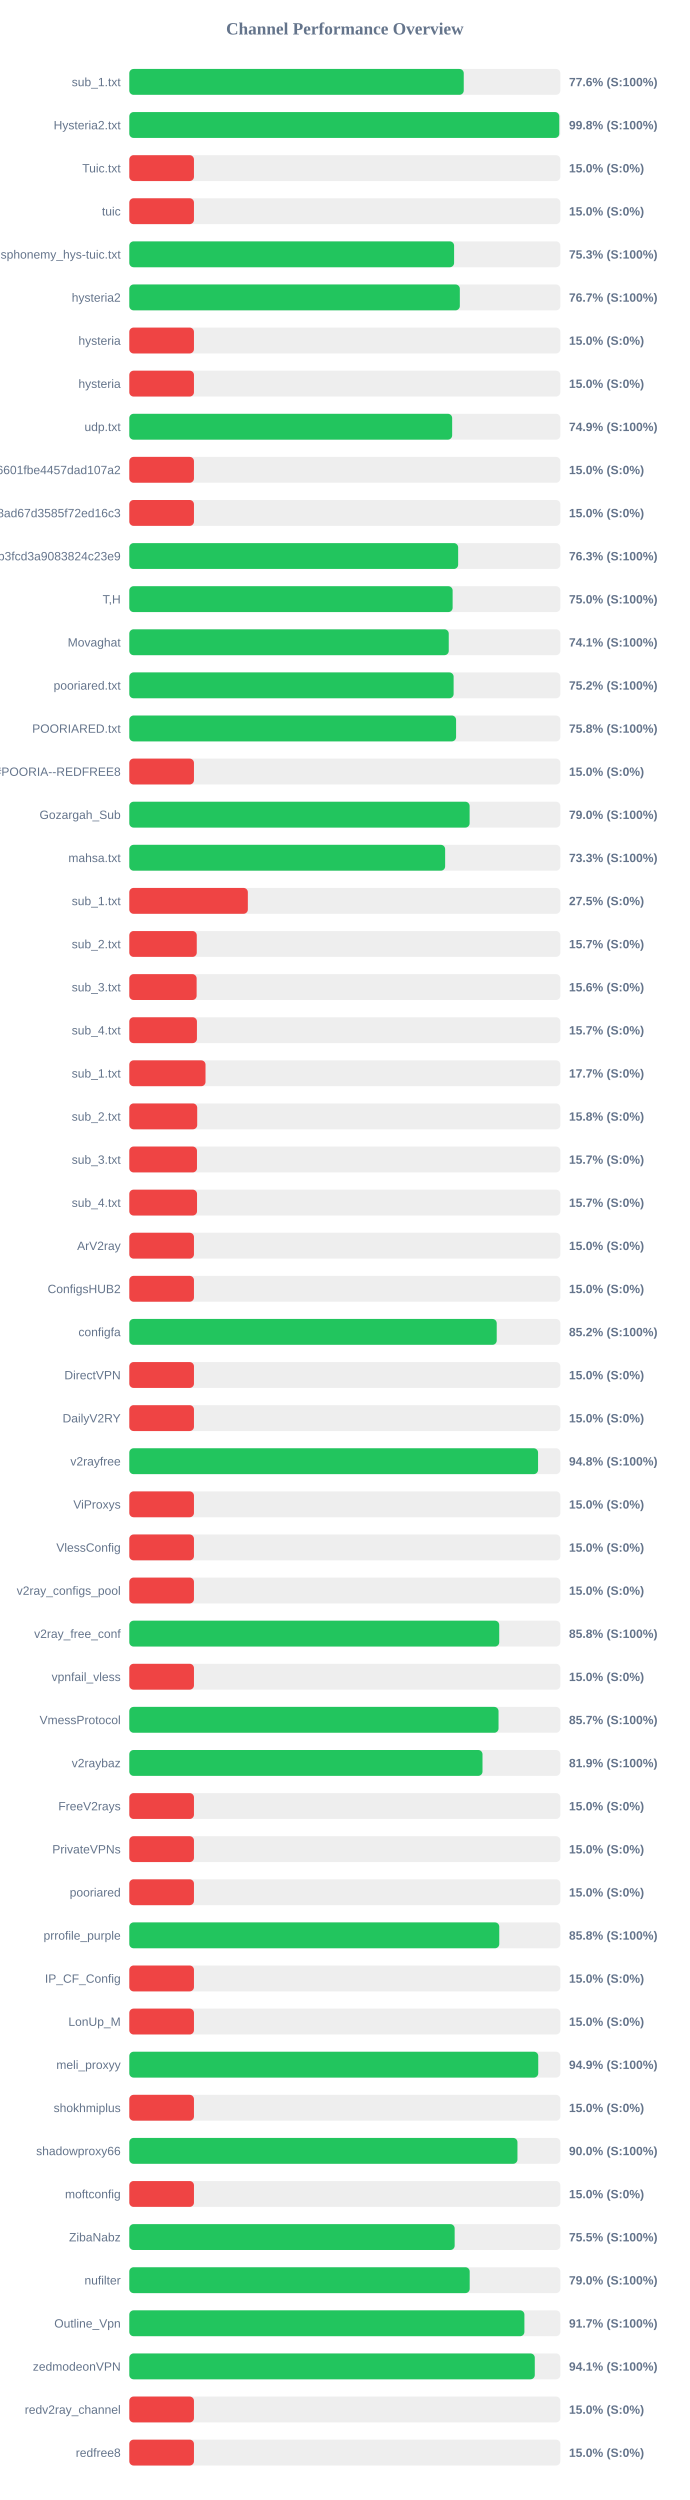
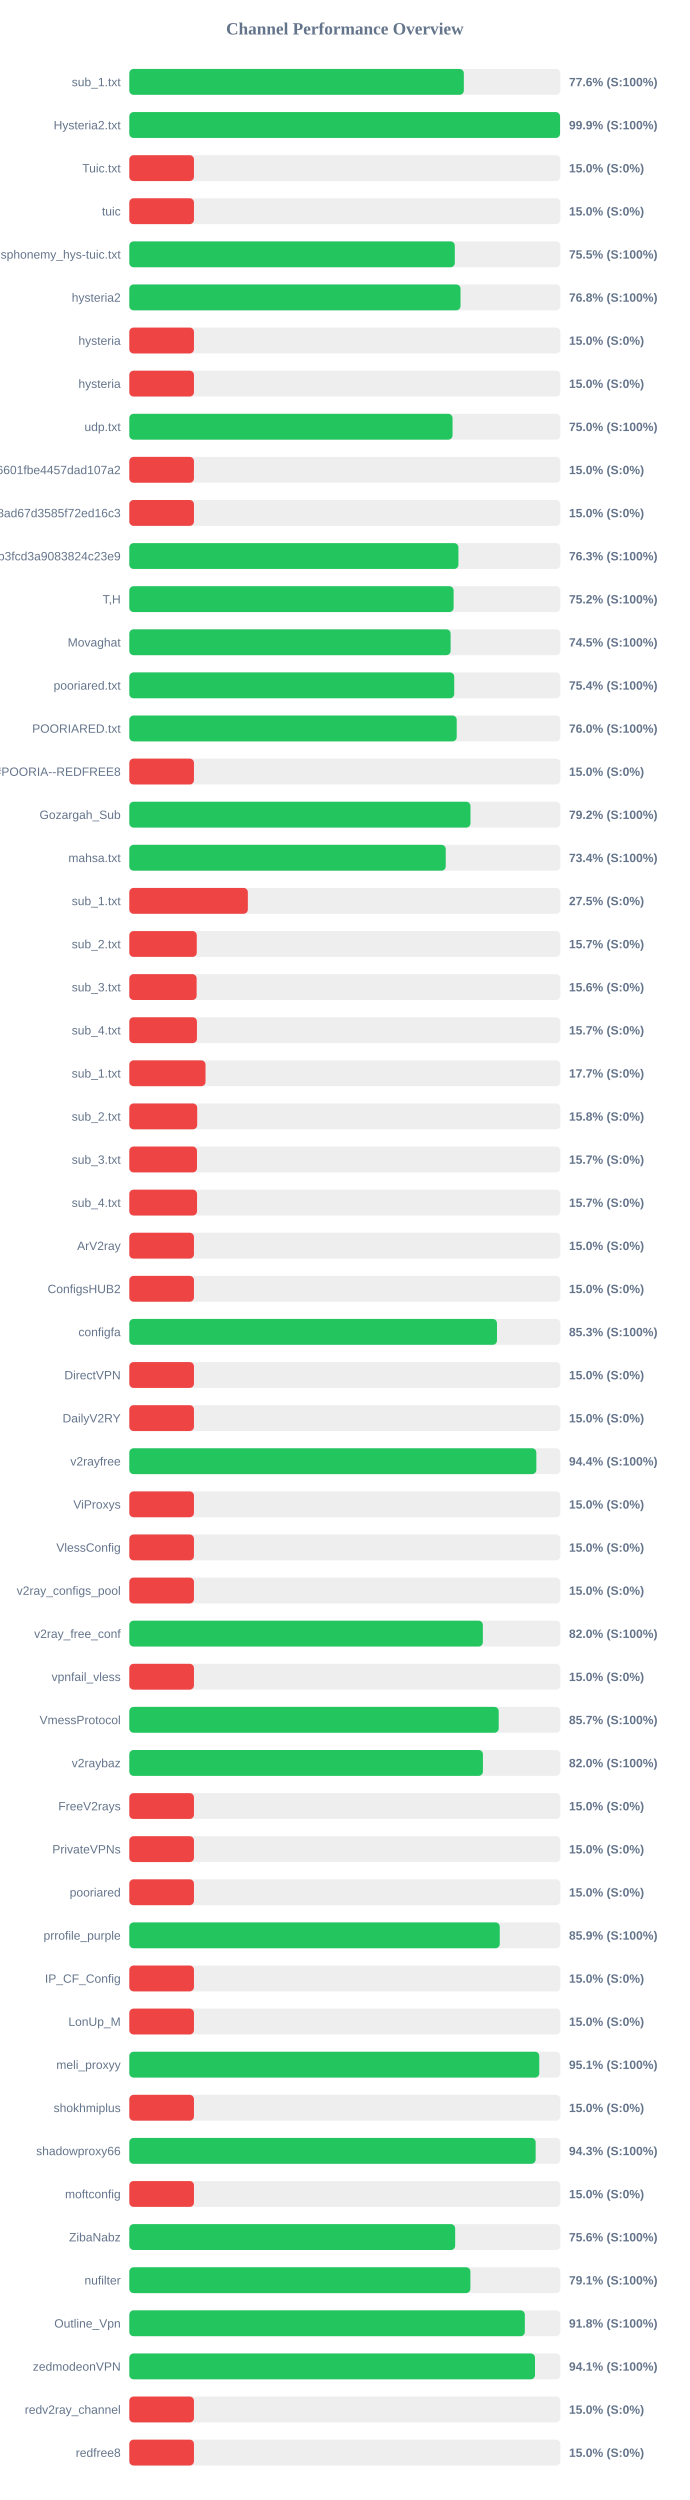
<svg xmlns="http://www.w3.org/2000/svg" width="800" height="2900" version="1.1">
  <style>
        .row { font: 14px Arial; fill: #64748b; }
        .score { font: bold 14px Arial; fill: #64748b; }
    </style>
  <text x="400" y="40" text-anchor="middle" font-size="20px" font-weight="bold" fill="#64748b">Channel Performance Overview</text>
  <rect x="150" y="80" width="500" height="30" fill="#eee" rx="5" />
-   <rect x="150" y="80" width="387.95" height="30" fill="#22c55e" rx="5" />
+   <rect x="150" y="80" width="388.05" height="30" fill="#22c55e" rx="5" />
  <text x="140" y="100" text-anchor="end" class="row">sub_1.txt</text>
  <text x="660" y="100" text-anchor="start" class="score">77.6% (S:100%)</text>
  <rect x="150" y="130" width="500" height="30" fill="#eee" rx="5" />
-   <rect x="150" y="130" width="498.75" height="30" fill="#22c55e" rx="5" />
+   <rect x="150" y="130" width="499.65" height="30" fill="#22c55e" rx="5" />
  <text x="140" y="150" text-anchor="end" class="row">Hysteria2.txt</text>
-   <text x="660" y="150" text-anchor="start" class="score">99.8% (S:100%)</text>
+   <text x="660" y="150" text-anchor="start" class="score">99.9% (S:100%)</text>
  <rect x="150" y="180" width="500" height="30" fill="#eee" rx="5" />
  <rect x="150" y="180" width="75.0" height="30" fill="#ef4444" rx="5" />
  <text x="140" y="200" text-anchor="end" class="row">Tuic.txt</text>
  <text x="660" y="200" text-anchor="start" class="score">15.0% (S:0%)</text>
  <rect x="150" y="230" width="500" height="30" fill="#eee" rx="5" />
  <rect x="150" y="230" width="75.0" height="30" fill="#ef4444" rx="5" />
  <text x="140" y="250" text-anchor="end" class="row">tuic</text>
  <text x="660" y="250" text-anchor="start" class="score">15.0% (S:0%)</text>
  <rect x="150" y="280" width="500" height="30" fill="#eee" rx="5" />
-   <rect x="150" y="280" width="376.75" height="30" fill="#22c55e" rx="5" />
+   <rect x="150" y="280" width="377.55" height="30" fill="#22c55e" rx="5" />
  <text x="140" y="300" text-anchor="end" class="row">ndsphonemy_hys-tuic.txt</text>
-   <text x="660" y="300" text-anchor="start" class="score">75.3% (S:100%)</text>
+   <text x="660" y="300" text-anchor="start" class="score">75.5% (S:100%)</text>
  <rect x="150" y="330" width="500" height="30" fill="#eee" rx="5" />
-   <rect x="150" y="330" width="383.4" height="30" fill="#22c55e" rx="5" />
+   <rect x="150" y="330" width="384.2" height="30" fill="#22c55e" rx="5" />
  <text x="140" y="350" text-anchor="end" class="row">hysteria2</text>
-   <text x="660" y="350" text-anchor="start" class="score">76.7% (S:100%)</text>
+   <text x="660" y="350" text-anchor="start" class="score">76.8% (S:100%)</text>
  <rect x="150" y="380" width="500" height="30" fill="#eee" rx="5" />
  <rect x="150" y="380" width="75.0" height="30" fill="#ef4444" rx="5" />
  <text x="140" y="400" text-anchor="end" class="row">hysteria</text>
  <text x="660" y="400" text-anchor="start" class="score">15.0% (S:0%)</text>
  <rect x="150" y="430" width="500" height="30" fill="#eee" rx="5" />
  <rect x="150" y="430" width="75.0" height="30" fill="#ef4444" rx="5" />
  <text x="140" y="450" text-anchor="end" class="row">hysteria</text>
  <text x="660" y="450" text-anchor="start" class="score">15.0% (S:0%)</text>
  <rect x="150" y="480" width="500" height="30" fill="#eee" rx="5" />
-   <rect x="150" y="480" width="374.5" height="30" fill="#22c55e" rx="5" />
+   <rect x="150" y="480" width="374.95" height="30" fill="#22c55e" rx="5" />
  <text x="140" y="500" text-anchor="end" class="row">udp.txt</text>
-   <text x="660" y="500" text-anchor="start" class="score">74.9% (S:100%)</text>
+   <text x="660" y="500" text-anchor="start" class="score">75.0% (S:100%)</text>
  <rect x="150" y="530" width="500" height="30" fill="#eee" rx="5" />
  <rect x="150" y="530" width="75.0" height="30" fill="#ef4444" rx="5" />
  <text x="140" y="550" text-anchor="end" class="row">6ca22ad3b96aa6601fbe4457dad107a2</text>
  <text x="660" y="550" text-anchor="start" class="score">15.0% (S:0%)</text>
  <rect x="150" y="580" width="500" height="30" fill="#eee" rx="5" />
  <rect x="150" y="580" width="75.0" height="30" fill="#ef4444" rx="5" />
  <text x="140" y="600" text-anchor="end" class="row">d2ddf60933dd08ad67d3585f72ed16c3</text>
  <text x="660" y="600" text-anchor="start" class="score">15.0% (S:0%)</text>
  <rect x="150" y="630" width="500" height="30" fill="#eee" rx="5" />
-   <rect x="150" y="630" width="381.45" height="30" fill="#22c55e" rx="5" />
+   <rect x="150" y="630" width="381.75" height="30" fill="#22c55e" rx="5" />
  <text x="140" y="650" text-anchor="end" class="row">subscribe?token=8bc38a0c131e9b3fcd3a9083824c23e9</text>
  <text x="660" y="650" text-anchor="start" class="score">76.3% (S:100%)</text>
  <rect x="150" y="680" width="500" height="30" fill="#eee" rx="5" />
-   <rect x="150" y="680" width="375.05" height="30" fill="#22c55e" rx="5" />
+   <rect x="150" y="680" width="376.2" height="30" fill="#22c55e" rx="5" />
  <text x="140" y="700" text-anchor="end" class="row">T,H</text>
-   <text x="660" y="700" text-anchor="start" class="score">75.0% (S:100%)</text>
+   <text x="660" y="700" text-anchor="start" class="score">75.2% (S:100%)</text>
  <rect x="150" y="730" width="500" height="30" fill="#eee" rx="5" />
-   <rect x="150" y="730" width="370.55" height="30" fill="#22c55e" rx="5" />
+   <rect x="150" y="730" width="372.7" height="30" fill="#22c55e" rx="5" />
  <text x="140" y="750" text-anchor="end" class="row">Movaghat</text>
-   <text x="660" y="750" text-anchor="start" class="score">74.1% (S:100%)</text>
+   <text x="660" y="750" text-anchor="start" class="score">74.5% (S:100%)</text>
  <rect x="150" y="780" width="500" height="30" fill="#eee" rx="5" />
-   <rect x="150" y="780" width="376.2" height="30" fill="#22c55e" rx="5" />
+   <rect x="150" y="780" width="376.9" height="30" fill="#22c55e" rx="5" />
  <text x="140" y="800" text-anchor="end" class="row">pooriared.txt</text>
-   <text x="660" y="800" text-anchor="start" class="score">75.2% (S:100%)</text>
+   <text x="660" y="800" text-anchor="start" class="score">75.4% (S:100%)</text>
  <rect x="150" y="830" width="500" height="30" fill="#eee" rx="5" />
-   <rect x="150" y="830" width="379.05" height="30" fill="#22c55e" rx="5" />
+   <rect x="150" y="830" width="379.8" height="30" fill="#22c55e" rx="5" />
  <text x="140" y="850" text-anchor="end" class="row">POORIARED.txt</text>
-   <text x="660" y="850" text-anchor="start" class="score">75.8% (S:100%)</text>
+   <text x="660" y="850" text-anchor="start" class="score">76.0% (S:100%)</text>
  <rect x="150" y="880" width="500" height="30" fill="#eee" rx="5" />
  <rect x="150" y="880" width="75.0" height="30" fill="#ef4444" rx="5" />
  <text x="140" y="900" text-anchor="end" class="row">POORIA--REDFREE8.txt#POORIA--REDFREE8</text>
  <text x="660" y="900" text-anchor="start" class="score">15.0% (S:0%)</text>
  <rect x="150" y="930" width="500" height="30" fill="#eee" rx="5" />
-   <rect x="150" y="930" width="394.75" height="30" fill="#22c55e" rx="5" />
+   <rect x="150" y="930" width="395.75" height="30" fill="#22c55e" rx="5" />
  <text x="140" y="950" text-anchor="end" class="row">Gozargah_Sub</text>
-   <text x="660" y="950" text-anchor="start" class="score">79.0% (S:100%)</text>
+   <text x="660" y="950" text-anchor="start" class="score">79.2% (S:100%)</text>
  <rect x="150" y="980" width="500" height="30" fill="#eee" rx="5" />
-   <rect x="150" y="980" width="366.35" height="30" fill="#22c55e" rx="5" />
+   <rect x="150" y="980" width="367.05" height="30" fill="#22c55e" rx="5" />
  <text x="140" y="1000" text-anchor="end" class="row">mahsa.txt</text>
-   <text x="660" y="1000" text-anchor="start" class="score">73.3% (S:100%)</text>
+   <text x="660" y="1000" text-anchor="start" class="score">73.4% (S:100%)</text>
  <rect x="150" y="1030" width="500" height="30" fill="#eee" rx="5" />
  <rect x="150" y="1030" width="137.5" height="30" fill="#ef4444" rx="5" />
  <text x="140" y="1050" text-anchor="end" class="row">sub_1.txt</text>
  <text x="660" y="1050" text-anchor="start" class="score">27.5% (S:0%)</text>
  <rect x="150" y="1080" width="500" height="30" fill="#eee" rx="5" />
  <rect x="150" y="1080" width="78.25" height="30" fill="#ef4444" rx="5" />
  <text x="140" y="1100" text-anchor="end" class="row">sub_2.txt</text>
  <text x="660" y="1100" text-anchor="start" class="score">15.7% (S:0%)</text>
  <rect x="150" y="1130" width="500" height="30" fill="#eee" rx="5" />
  <rect x="150" y="1130" width="78.1" height="30" fill="#ef4444" rx="5" />
  <text x="140" y="1150" text-anchor="end" class="row">sub_3.txt</text>
  <text x="660" y="1150" text-anchor="start" class="score">15.6% (S:0%)</text>
  <rect x="150" y="1180" width="500" height="30" fill="#eee" rx="5" />
  <rect x="150" y="1180" width="78.45" height="30" fill="#ef4444" rx="5" />
  <text x="140" y="1200" text-anchor="end" class="row">sub_4.txt</text>
  <text x="660" y="1200" text-anchor="start" class="score">15.7% (S:0%)</text>
  <rect x="150" y="1230" width="500" height="30" fill="#eee" rx="5" />
  <rect x="150" y="1230" width="88.4" height="30" fill="#ef4444" rx="5" />
  <text x="140" y="1250" text-anchor="end" class="row">sub_1.txt</text>
  <text x="660" y="1250" text-anchor="start" class="score">17.7% (S:0%)</text>
  <rect x="150" y="1280" width="500" height="30" fill="#eee" rx="5" />
  <rect x="150" y="1280" width="78.75" height="30" fill="#ef4444" rx="5" />
  <text x="140" y="1300" text-anchor="end" class="row">sub_2.txt</text>
  <text x="660" y="1300" text-anchor="start" class="score">15.8% (S:0%)</text>
  <rect x="150" y="1330" width="500" height="30" fill="#eee" rx="5" />
  <rect x="150" y="1330" width="78.5" height="30" fill="#ef4444" rx="5" />
  <text x="140" y="1350" text-anchor="end" class="row">sub_3.txt</text>
  <text x="660" y="1350" text-anchor="start" class="score">15.7% (S:0%)</text>
  <rect x="150" y="1380" width="500" height="30" fill="#eee" rx="5" />
  <rect x="150" y="1380" width="78.55" height="30" fill="#ef4444" rx="5" />
  <text x="140" y="1400" text-anchor="end" class="row">sub_4.txt</text>
  <text x="660" y="1400" text-anchor="start" class="score">15.7% (S:0%)</text>
  <rect x="150" y="1430" width="500" height="30" fill="#eee" rx="5" />
  <rect x="150" y="1430" width="75.0" height="30" fill="#ef4444" rx="5" />
  <text x="140" y="1450" text-anchor="end" class="row">ArV2ray</text>
  <text x="660" y="1450" text-anchor="start" class="score">15.0% (S:0%)</text>
  <rect x="150" y="1480" width="500" height="30" fill="#eee" rx="5" />
  <rect x="150" y="1480" width="75.0" height="30" fill="#ef4444" rx="5" />
  <text x="140" y="1500" text-anchor="end" class="row">ConfigsHUB2</text>
  <text x="660" y="1500" text-anchor="start" class="score">15.0% (S:0%)</text>
  <rect x="150" y="1530" width="500" height="30" fill="#eee" rx="5" />
-   <rect x="150" y="1530" width="426.2" height="30" fill="#22c55e" rx="5" />
+   <rect x="150" y="1530" width="426.5" height="30" fill="#22c55e" rx="5" />
  <text x="140" y="1550" text-anchor="end" class="row">configfa</text>
-   <text x="660" y="1550" text-anchor="start" class="score">85.2% (S:100%)</text>
+   <text x="660" y="1550" text-anchor="start" class="score">85.3% (S:100%)</text>
  <rect x="150" y="1580" width="500" height="30" fill="#eee" rx="5" />
  <rect x="150" y="1580" width="75.0" height="30" fill="#ef4444" rx="5" />
  <text x="140" y="1600" text-anchor="end" class="row">DirectVPN</text>
  <text x="660" y="1600" text-anchor="start" class="score">15.0% (S:0%)</text>
  <rect x="150" y="1630" width="500" height="30" fill="#eee" rx="5" />
  <rect x="150" y="1630" width="75.0" height="30" fill="#ef4444" rx="5" />
  <text x="140" y="1650" text-anchor="end" class="row">DailyV2RY</text>
  <text x="660" y="1650" text-anchor="start" class="score">15.0% (S:0%)</text>
  <rect x="150" y="1680" width="500" height="30" fill="#eee" rx="5" />
-   <rect x="150" y="1680" width="474.15" height="30" fill="#22c55e" rx="5" />
+   <rect x="150" y="1680" width="472.15" height="30" fill="#22c55e" rx="5" />
  <text x="140" y="1700" text-anchor="end" class="row">v2rayfree</text>
-   <text x="660" y="1700" text-anchor="start" class="score">94.8% (S:100%)</text>
+   <text x="660" y="1700" text-anchor="start" class="score">94.4% (S:100%)</text>
  <rect x="150" y="1730" width="500" height="30" fill="#eee" rx="5" />
  <rect x="150" y="1730" width="75.0" height="30" fill="#ef4444" rx="5" />
  <text x="140" y="1750" text-anchor="end" class="row">ViProxys</text>
  <text x="660" y="1750" text-anchor="start" class="score">15.0% (S:0%)</text>
  <rect x="150" y="1780" width="500" height="30" fill="#eee" rx="5" />
  <rect x="150" y="1780" width="75.0" height="30" fill="#ef4444" rx="5" />
  <text x="140" y="1800" text-anchor="end" class="row">VlessConfig</text>
  <text x="660" y="1800" text-anchor="start" class="score">15.0% (S:0%)</text>
  <rect x="150" y="1830" width="500" height="30" fill="#eee" rx="5" />
  <rect x="150" y="1830" width="75.0" height="30" fill="#ef4444" rx="5" />
  <text x="140" y="1850" text-anchor="end" class="row">v2ray_configs_pool</text>
  <text x="660" y="1850" text-anchor="start" class="score">15.0% (S:0%)</text>
  <rect x="150" y="1880" width="500" height="30" fill="#eee" rx="5" />
-   <rect x="150" y="1880" width="429.1" height="30" fill="#22c55e" rx="5" />
+   <rect x="150" y="1880" width="410.1" height="30" fill="#22c55e" rx="5" />
  <text x="140" y="1900" text-anchor="end" class="row">v2ray_free_conf</text>
-   <text x="660" y="1900" text-anchor="start" class="score">85.8% (S:100%)</text>
+   <text x="660" y="1900" text-anchor="start" class="score">82.0% (S:100%)</text>
  <rect x="150" y="1930" width="500" height="30" fill="#eee" rx="5" />
  <rect x="150" y="1930" width="75.0" height="30" fill="#ef4444" rx="5" />
  <text x="140" y="1950" text-anchor="end" class="row">vpnfail_vless</text>
  <text x="660" y="1950" text-anchor="start" class="score">15.0% (S:0%)</text>
  <rect x="150" y="1980" width="500" height="30" fill="#eee" rx="5" />
-   <rect x="150" y="1980" width="428.3" height="30" fill="#22c55e" rx="5" />
+   <rect x="150" y="1980" width="428.5" height="30" fill="#22c55e" rx="5" />
  <text x="140" y="2000" text-anchor="end" class="row">VmessProtocol</text>
  <text x="660" y="2000" text-anchor="start" class="score">85.7% (S:100%)</text>
  <rect x="150" y="2030" width="500" height="30" fill="#eee" rx="5" />
-   <rect x="150" y="2030" width="409.7" height="30" fill="#22c55e" rx="5" />
+   <rect x="150" y="2030" width="410.2" height="30" fill="#22c55e" rx="5" />
  <text x="140" y="2050" text-anchor="end" class="row">v2raybaz</text>
-   <text x="660" y="2050" text-anchor="start" class="score">81.9% (S:100%)</text>
+   <text x="660" y="2050" text-anchor="start" class="score">82.0% (S:100%)</text>
  <rect x="150" y="2080" width="500" height="30" fill="#eee" rx="5" />
  <rect x="150" y="2080" width="75.0" height="30" fill="#ef4444" rx="5" />
  <text x="140" y="2100" text-anchor="end" class="row">FreeV2rays</text>
  <text x="660" y="2100" text-anchor="start" class="score">15.0% (S:0%)</text>
  <rect x="150" y="2130" width="500" height="30" fill="#eee" rx="5" />
  <rect x="150" y="2130" width="75.0" height="30" fill="#ef4444" rx="5" />
  <text x="140" y="2150" text-anchor="end" class="row">PrivateVPNs</text>
  <text x="660" y="2150" text-anchor="start" class="score">15.0% (S:0%)</text>
  <rect x="150" y="2180" width="500" height="30" fill="#eee" rx="5" />
  <rect x="150" y="2180" width="75.0" height="30" fill="#ef4444" rx="5" />
  <text x="140" y="2200" text-anchor="end" class="row">pooriared</text>
  <text x="660" y="2200" text-anchor="start" class="score">15.0% (S:0%)</text>
  <rect x="150" y="2230" width="500" height="30" fill="#eee" rx="5" />
-   <rect x="150" y="2230" width="429.15" height="30" fill="#22c55e" rx="5" />
+   <rect x="150" y="2230" width="429.7" height="30" fill="#22c55e" rx="5" />
  <text x="140" y="2250" text-anchor="end" class="row">prrofile_purple</text>
-   <text x="660" y="2250" text-anchor="start" class="score">85.8% (S:100%)</text>
+   <text x="660" y="2250" text-anchor="start" class="score">85.9% (S:100%)</text>
  <rect x="150" y="2280" width="500" height="30" fill="#eee" rx="5" />
  <rect x="150" y="2280" width="75.0" height="30" fill="#ef4444" rx="5" />
  <text x="140" y="2300" text-anchor="end" class="row">IP_CF_Config</text>
  <text x="660" y="2300" text-anchor="start" class="score">15.0% (S:0%)</text>
  <rect x="150" y="2330" width="500" height="30" fill="#eee" rx="5" />
  <rect x="150" y="2330" width="75.0" height="30" fill="#ef4444" rx="5" />
  <text x="140" y="2350" text-anchor="end" class="row">LonUp_M</text>
  <text x="660" y="2350" text-anchor="start" class="score">15.0% (S:0%)</text>
  <rect x="150" y="2380" width="500" height="30" fill="#eee" rx="5" />
-   <rect x="150" y="2380" width="474.35" height="30" fill="#22c55e" rx="5" />
+   <rect x="150" y="2380" width="475.55" height="30" fill="#22c55e" rx="5" />
  <text x="140" y="2400" text-anchor="end" class="row">meli_proxyy</text>
-   <text x="660" y="2400" text-anchor="start" class="score">94.9% (S:100%)</text>
+   <text x="660" y="2400" text-anchor="start" class="score">95.1% (S:100%)</text>
  <rect x="150" y="2430" width="500" height="30" fill="#eee" rx="5" />
  <rect x="150" y="2430" width="75.0" height="30" fill="#ef4444" rx="5" />
  <text x="140" y="2450" text-anchor="end" class="row">shokhmiplus</text>
  <text x="660" y="2450" text-anchor="start" class="score">15.0% (S:0%)</text>
  <rect x="150" y="2480" width="500" height="30" fill="#eee" rx="5" />
-   <rect x="150" y="2480" width="450.25" height="30" fill="#22c55e" rx="5" />
+   <rect x="150" y="2480" width="471.35" height="30" fill="#22c55e" rx="5" />
  <text x="140" y="2500" text-anchor="end" class="row">shadowproxy66</text>
-   <text x="660" y="2500" text-anchor="start" class="score">90.0% (S:100%)</text>
+   <text x="660" y="2500" text-anchor="start" class="score">94.3% (S:100%)</text>
  <rect x="150" y="2530" width="500" height="30" fill="#eee" rx="5" />
  <rect x="150" y="2530" width="75.0" height="30" fill="#ef4444" rx="5" />
  <text x="140" y="2550" text-anchor="end" class="row">moftconfig</text>
  <text x="660" y="2550" text-anchor="start" class="score">15.0% (S:0%)</text>
  <rect x="150" y="2580" width="500" height="30" fill="#eee" rx="5" />
-   <rect x="150" y="2580" width="377.4" height="30" fill="#22c55e" rx="5" />
+   <rect x="150" y="2580" width="378.0" height="30" fill="#22c55e" rx="5" />
  <text x="140" y="2600" text-anchor="end" class="row">ZibaNabz</text>
-   <text x="660" y="2600" text-anchor="start" class="score">75.5% (S:100%)</text>
+   <text x="660" y="2600" text-anchor="start" class="score">75.6% (S:100%)</text>
  <rect x="150" y="2630" width="500" height="30" fill="#eee" rx="5" />
-   <rect x="150" y="2630" width="394.85" height="30" fill="#22c55e" rx="5" />
+   <rect x="150" y="2630" width="395.65" height="30" fill="#22c55e" rx="5" />
  <text x="140" y="2650" text-anchor="end" class="row">nufilter</text>
-   <text x="660" y="2650" text-anchor="start" class="score">79.0% (S:100%)</text>
+   <text x="660" y="2650" text-anchor="start" class="score">79.1% (S:100%)</text>
  <rect x="150" y="2680" width="500" height="30" fill="#eee" rx="5" />
-   <rect x="150" y="2680" width="458.3" height="30" fill="#22c55e" rx="5" />
+   <rect x="150" y="2680" width="458.8" height="30" fill="#22c55e" rx="5" />
  <text x="140" y="2700" text-anchor="end" class="row">Outline_Vpn</text>
-   <text x="660" y="2700" text-anchor="start" class="score">91.7% (S:100%)</text>
+   <text x="660" y="2700" text-anchor="start" class="score">91.8% (S:100%)</text>
  <rect x="150" y="2730" width="500" height="30" fill="#eee" rx="5" />
-   <rect x="150" y="2730" width="470.35" height="30" fill="#22c55e" rx="5" />
+   <rect x="150" y="2730" width="470.6" height="30" fill="#22c55e" rx="5" />
  <text x="140" y="2750" text-anchor="end" class="row">zedmodeonVPN</text>
  <text x="660" y="2750" text-anchor="start" class="score">94.1% (S:100%)</text>
  <rect x="150" y="2780" width="500" height="30" fill="#eee" rx="5" />
  <rect x="150" y="2780" width="75.0" height="30" fill="#ef4444" rx="5" />
  <text x="140" y="2800" text-anchor="end" class="row">redv2ray_channel</text>
  <text x="660" y="2800" text-anchor="start" class="score">15.0% (S:0%)</text>
  <rect x="150" y="2830" width="500" height="30" fill="#eee" rx="5" />
  <rect x="150" y="2830" width="75.0" height="30" fill="#ef4444" rx="5" />
  <text x="140" y="2850" text-anchor="end" class="row">redfree8</text>
  <text x="660" y="2850" text-anchor="start" class="score">15.0% (S:0%)</text>
</svg>
